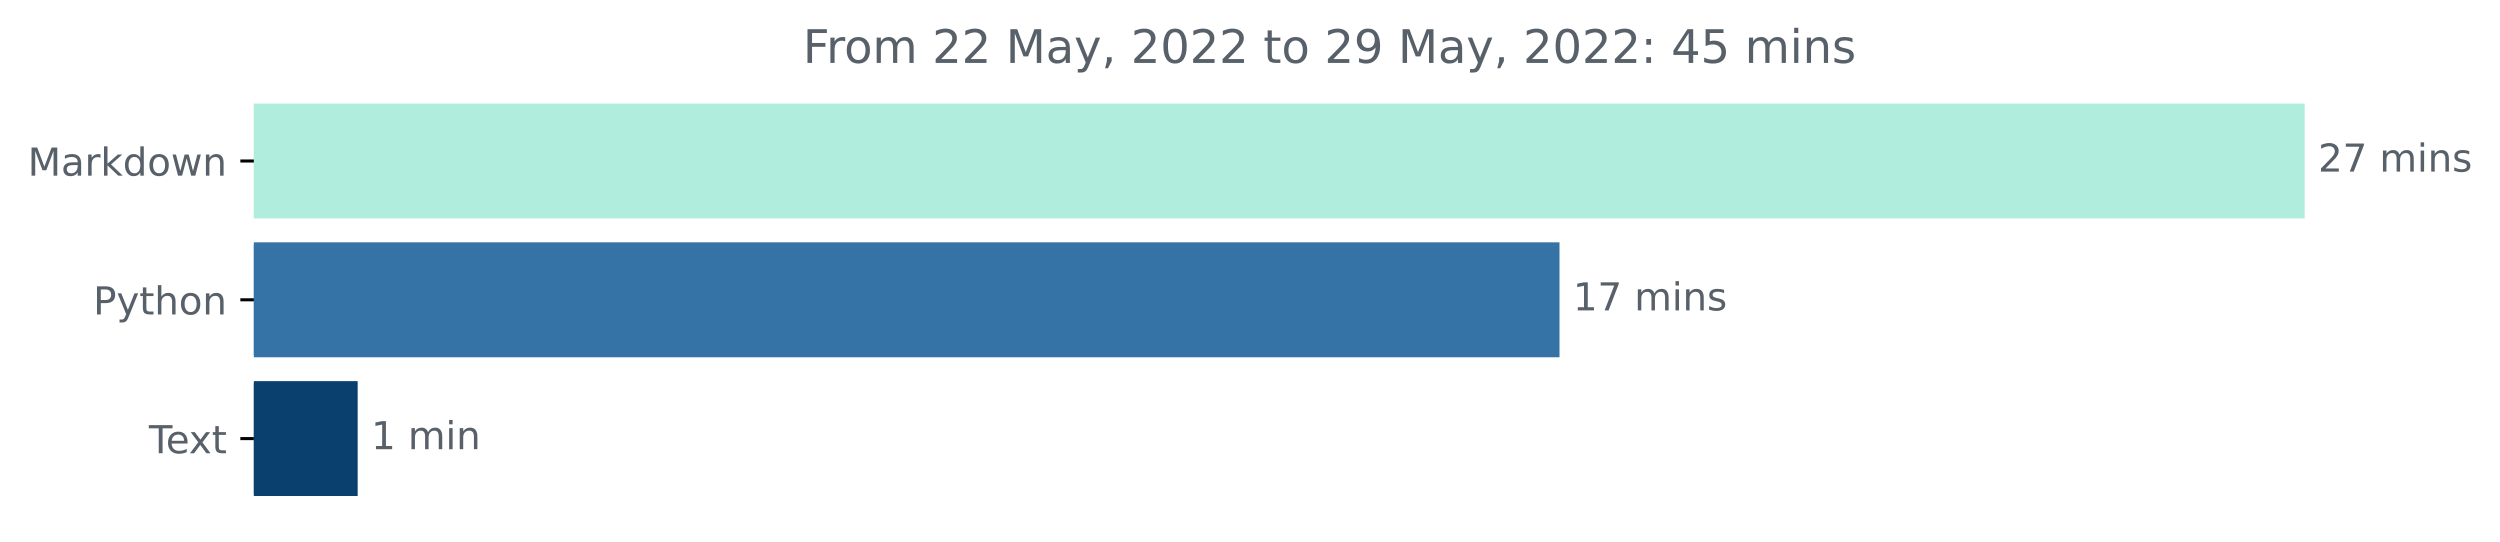
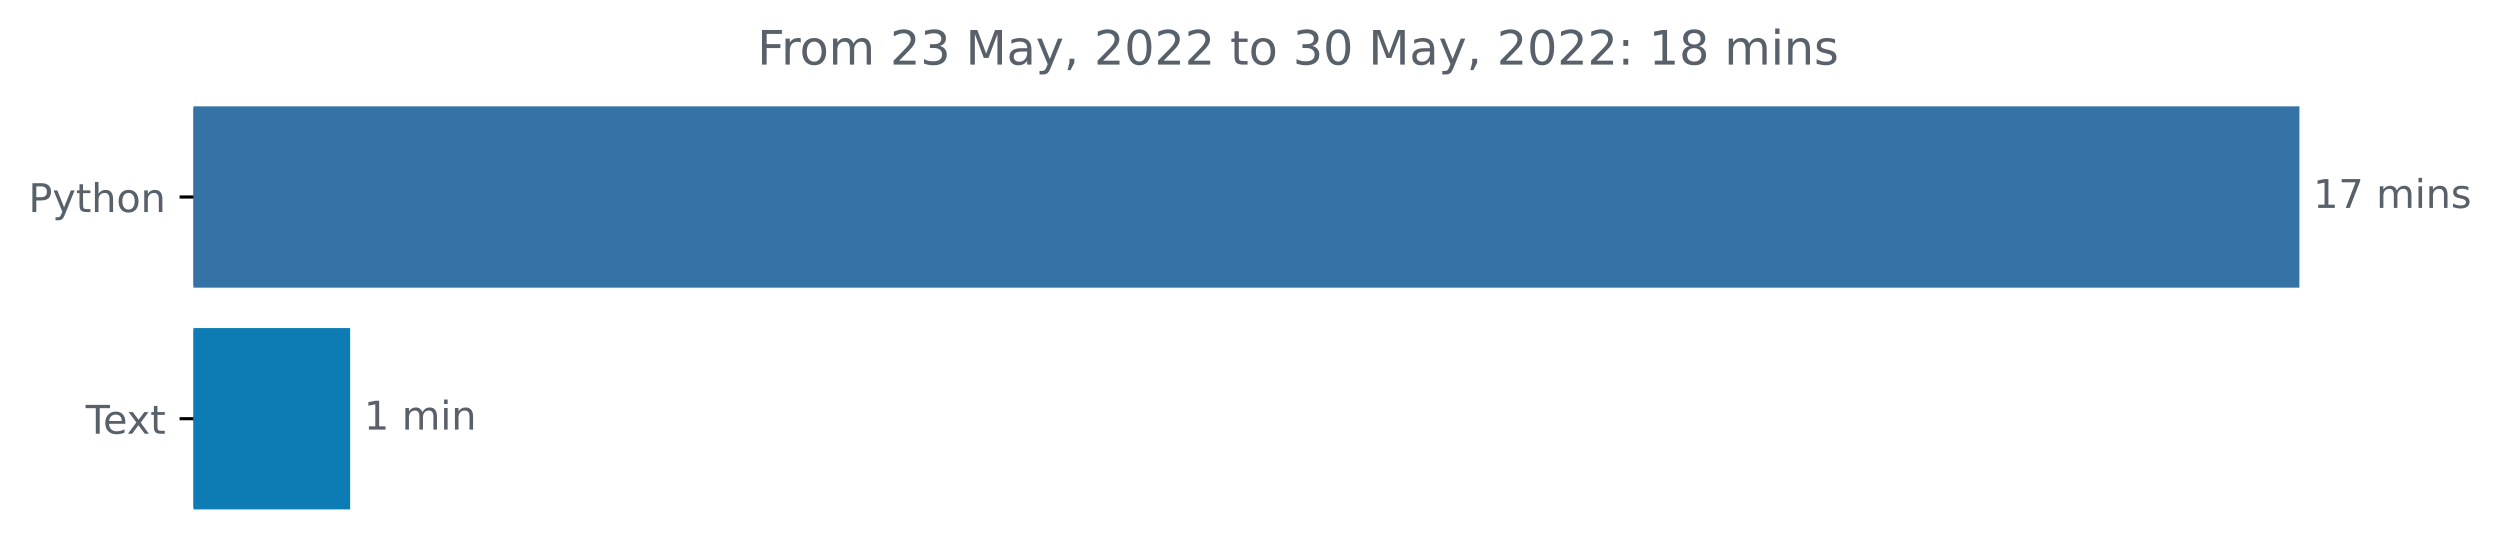
- <svg xmlns="http://www.w3.org/2000/svg" xmlns:xlink="http://www.w3.org/1999/xlink" width="648.438pt" height="140.398pt" viewBox="0 0 648.438 140.398" version="1.1">
+ <svg xmlns="http://www.w3.org/2000/svg" xmlns:xlink="http://www.w3.org/1999/xlink" width="631.46pt" height="140.398pt" viewBox="0 0 631.46 140.398" version="1.1">
  <defs>
    <style type="text/css">*{stroke-linejoin: round; stroke-linecap: butt}</style>
  </defs>
  <g id="figure_1">
    <g id="patch_1">
-       <path d="M 0 140.398  L 648.438 140.398  L 648.438 0  L 0 0  L 0 140.398  z " style="fill: none" />
+       <path d="M 0 140.398  L 631.46 140.398  L 631.46 0  L 0 0  L 0 140.398  z " style="fill: none" />
    </g>
    <g id="axes_1">
      <g id="patch_2">
-         <path d="M 65.841 27.358  L 597.269 27.358  L 597.269 56.158  L 65.841 56.158  z " clip-path="url(#p756bb10961)" style="fill: #b1eddd; stroke: #b1eddd; stroke-linejoin: miter" />
+         <path d="M 48.862 27.358  L 580.291 27.358  L 580.291 72.158  L 48.862 72.158  z " clip-path="url(#p1710aa42df)" style="fill: #3572a5; stroke: #3572a5; stroke-linejoin: miter" />
      </g>
      <g id="patch_3">
-         <path d="M 65.841 63.358  L 403.998 63.358  L 403.998 92.158  L 65.841 92.158  z " clip-path="url(#p756bb10961)" style="fill: #3572a5; stroke: #3572a5; stroke-linejoin: miter" />
-       </g>
-       <g id="patch_4">
-         <path d="M 65.841 99.358  L 92.273 99.358  L 92.273 128.158  L 65.841 128.158  z " clip-path="url(#p756bb10961)" style="fill: #09406d; stroke: #09406d; stroke-linejoin: miter" />
+         <path d="M 48.862 83.358  L 87.942 83.358  L 87.942 128.158  L 48.862 128.158  z " clip-path="url(#p1710aa42df)" style="fill: #0d7bb4; stroke: #0d7bb4; stroke-linejoin: miter" />
      </g>
      <g id="matplotlib.axis_1" />
      <g id="matplotlib.axis_2">
        <g id="ytick_1">
          <g id="line2d_1">
            <defs>
-               <path id="m4cd923f97f" d="M 0 0  L -3.5 0  " style="stroke: #000000; stroke-width: 0.8" />
+               <path id="m2f9c728c30" d="M 0 0  L -3.5 0  " style="stroke: #000000; stroke-width: 0.8" />
            </defs>
            <g>
-               <use xlink:href="#m4cd923f97f" x="65.841" y="41.758" style="stroke: #000000; stroke-width: 0.8" />
+               <use xlink:href="#m2f9c728c30" x="48.862" y="49.758" style="stroke: #000000; stroke-width: 0.8" />
            </g>
          </g>
          <g id="text_1">
-             <g style="fill: #586069" transform="translate(7.2 45.55734)scale(0.1 -0.1)">
-               <defs>
-                 <path id="DejaVuSans-4d" d="M 628 4666  L 1569 4666  L 2759 1491  L 3956 4666  L 4897 4666  L 4897 0  L 4281 0  L 4281 4097  L 3078 897  L 2444 897  L 1241 4097  L 1241 0  L 628 0  L 628 4666  z " transform="scale(0.015625)" />
-                 <path id="DejaVuSans-61" d="M 2194 1759  Q 1497 1759 1228 1600  Q 959 1441 959 1056  Q 959 750 1161 570  Q 1363 391 1709 391  Q 2188 391 2477 730  Q 2766 1069 2766 1631  L 2766 1759  L 2194 1759  z M 3341 1997  L 3341 0  L 2766 0  L 2766 531  Q 2569 213 2275 61  Q 1981 -91 1556 -91  Q 1019 -91 701 211  Q 384 513 384 1019  Q 384 1609 779 1909  Q 1175 2209 1959 2209  L 2766 2209  L 2766 2266  Q 2766 2663 2505 2880  Q 2244 3097 1772 3097  Q 1472 3097 1187 3025  Q 903 2953 641 2809  L 641 3341  Q 956 3463 1253 3523  Q 1550 3584 1831 3584  Q 2591 3584 2966 3190  Q 3341 2797 3341 1997  z " transform="scale(0.015625)" />
-                 <path id="DejaVuSans-72" d="M 2631 2963  Q 2534 3019 2420 3045  Q 2306 3072 2169 3072  Q 1681 3072 1420 2755  Q 1159 2438 1159 1844  L 1159 0  L 581 0  L 581 3500  L 1159 3500  L 1159 2956  Q 1341 3275 1631 3429  Q 1922 3584 2338 3584  Q 2397 3584 2469 3576  Q 2541 3569 2628 3553  L 2631 2963  z " transform="scale(0.015625)" />
-                 <path id="DejaVuSans-6b" d="M 581 4863  L 1159 4863  L 1159 1991  L 2875 3500  L 3609 3500  L 1753 1863  L 3688 0  L 2938 0  L 1159 1709  L 1159 0  L 581 0  L 581 4863  z " transform="scale(0.015625)" />
-                 <path id="DejaVuSans-64" d="M 2906 2969  L 2906 4863  L 3481 4863  L 3481 0  L 2906 0  L 2906 525  Q 2725 213 2448 61  Q 2172 -91 1784 -91  Q 1150 -91 751 415  Q 353 922 353 1747  Q 353 2572 751 3078  Q 1150 3584 1784 3584  Q 2172 3584 2448 3432  Q 2725 3281 2906 2969  z M 947 1747  Q 947 1113 1208 752  Q 1469 391 1925 391  Q 2381 391 2643 752  Q 2906 1113 2906 1747  Q 2906 2381 2643 2742  Q 2381 3103 1925 3103  Q 1469 3103 1208 2742  Q 947 2381 947 1747  z " transform="scale(0.015625)" />
-                 <path id="DejaVuSans-6f" d="M 1959 3097  Q 1497 3097 1228 2736  Q 959 2375 959 1747  Q 959 1119 1226 758  Q 1494 397 1959 397  Q 2419 397 2687 759  Q 2956 1122 2956 1747  Q 2956 2369 2687 2733  Q 2419 3097 1959 3097  z M 1959 3584  Q 2709 3584 3137 3096  Q 3566 2609 3566 1747  Q 3566 888 3137 398  Q 2709 -91 1959 -91  Q 1206 -91 779 398  Q 353 888 353 1747  Q 353 2609 779 3096  Q 1206 3584 1959 3584  z " transform="scale(0.015625)" />
-                 <path id="DejaVuSans-77" d="M 269 3500  L 844 3500  L 1563 769  L 2278 3500  L 2956 3500  L 3675 769  L 4391 3500  L 4966 3500  L 4050 0  L 3372 0  L 2619 2869  L 1863 0  L 1184 0  L 269 3500  z " transform="scale(0.015625)" />
-                 <path id="DejaVuSans-6e" d="M 3513 2113  L 3513 0  L 2938 0  L 2938 2094  Q 2938 2591 2744 2837  Q 2550 3084 2163 3084  Q 1697 3084 1428 2787  Q 1159 2491 1159 1978  L 1159 0  L 581 0  L 581 3500  L 1159 3500  L 1159 2956  Q 1366 3272 1645 3428  Q 1925 3584 2291 3584  Q 2894 3584 3203 3211  Q 3513 2838 3513 2113  z " transform="scale(0.015625)" />
-               </defs>
-               <use xlink:href="#DejaVuSans-4d" />
-               <use xlink:href="#DejaVuSans-61" x="86.279" />
-               <use xlink:href="#DejaVuSans-72" x="147.559" />
-               <use xlink:href="#DejaVuSans-6b" x="188.672" />
-               <use xlink:href="#DejaVuSans-64" x="246.582" />
-               <use xlink:href="#DejaVuSans-6f" x="310.059" />
-               <use xlink:href="#DejaVuSans-77" x="371.24" />
-               <use xlink:href="#DejaVuSans-6e" x="453.027" />
-             </g>
-           </g>
-         </g>
-         <g id="ytick_2">
-           <g id="line2d_2">
-             <g>
-               <use xlink:href="#m4cd923f97f" x="65.841" y="77.758" style="stroke: #000000; stroke-width: 0.8" />
-             </g>
-           </g>
-           <g id="text_2">
-             <g style="fill: #586069" transform="translate(24.17813 81.55734)scale(0.1 -0.1)">
+             <g style="fill: #586069" transform="translate(7.2 53.55734)scale(0.1 -0.1)">
              <defs>
                <path id="DejaVuSans-50" d="M 1259 4147  L 1259 2394  L 2053 2394  Q 2494 2394 2734 2622  Q 2975 2850 2975 3272  Q 2975 3691 2734 3919  Q 2494 4147 2053 4147  L 1259 4147  z M 628 4666  L 2053 4666  Q 2838 4666 3239 4311  Q 3641 3956 3641 3272  Q 3641 2581 3239 2228  Q 2838 1875 2053 1875  L 1259 1875  L 1259 0  L 628 0  L 628 4666  z " transform="scale(0.015625)" />
                <path id="DejaVuSans-79" d="M 2059 -325  Q 1816 -950 1584 -1140  Q 1353 -1331 966 -1331  L 506 -1331  L 506 -850  L 844 -850  Q 1081 -850 1212 -737  Q 1344 -625 1503 -206  L 1606 56  L 191 3500  L 800 3500  L 1894 763  L 2988 3500  L 3597 3500  L 2059 -325  z " transform="scale(0.015625)" />
                <path id="DejaVuSans-74" d="M 1172 4494  L 1172 3500  L 2356 3500  L 2356 3053  L 1172 3053  L 1172 1153  Q 1172 725 1289 603  Q 1406 481 1766 481  L 2356 481  L 2356 0  L 1766 0  Q 1100 0 847 248  Q 594 497 594 1153  L 594 3053  L 172 3053  L 172 3500  L 594 3500  L 594 4494  L 1172 4494  z " transform="scale(0.015625)" />
                <path id="DejaVuSans-68" d="M 3513 2113  L 3513 0  L 2938 0  L 2938 2094  Q 2938 2591 2744 2837  Q 2550 3084 2163 3084  Q 1697 3084 1428 2787  Q 1159 2491 1159 1978  L 1159 0  L 581 0  L 581 4863  L 1159 4863  L 1159 2956  Q 1366 3272 1645 3428  Q 1925 3584 2291 3584  Q 2894 3584 3203 3211  Q 3513 2838 3513 2113  z " transform="scale(0.015625)" />
+                 <path id="DejaVuSans-6f" d="M 1959 3097  Q 1497 3097 1228 2736  Q 959 2375 959 1747  Q 959 1119 1226 758  Q 1494 397 1959 397  Q 2419 397 2687 759  Q 2956 1122 2956 1747  Q 2956 2369 2687 2733  Q 2419 3097 1959 3097  z M 1959 3584  Q 2709 3584 3137 3096  Q 3566 2609 3566 1747  Q 3566 888 3137 398  Q 2709 -91 1959 -91  Q 1206 -91 779 398  Q 353 888 353 1747  Q 353 2609 779 3096  Q 1206 3584 1959 3584  z " transform="scale(0.015625)" />
+                 <path id="DejaVuSans-6e" d="M 3513 2113  L 3513 0  L 2938 0  L 2938 2094  Q 2938 2591 2744 2837  Q 2550 3084 2163 3084  Q 1697 3084 1428 2787  Q 1159 2491 1159 1978  L 1159 0  L 581 0  L 581 3500  L 1159 3500  L 1159 2956  Q 1366 3272 1645 3428  Q 1925 3584 2291 3584  Q 2894 3584 3203 3211  Q 3513 2838 3513 2113  z " transform="scale(0.015625)" />
              </defs>
              <use xlink:href="#DejaVuSans-50" />
              <use xlink:href="#DejaVuSans-79" x="60.303" />
              <use xlink:href="#DejaVuSans-74" x="119.482" />
              <use xlink:href="#DejaVuSans-68" x="158.691" />
              <use xlink:href="#DejaVuSans-6f" x="222.07" />
              <use xlink:href="#DejaVuSans-6e" x="283.252" />
            </g>
          </g>
        </g>
-         <g id="ytick_3">
-           <g id="line2d_3">
+         <g id="ytick_2">
+           <g id="line2d_2">
            <g>
-               <use xlink:href="#m4cd923f97f" x="65.841" y="113.758" style="stroke: #000000; stroke-width: 0.8" />
+               <use xlink:href="#m2f9c728c30" x="48.862" y="105.758" style="stroke: #000000; stroke-width: 0.8" />
            </g>
          </g>
-           <g id="text_3">
-             <g style="fill: #586069" transform="translate(38.61563 117.5573)scale(0.1 -0.1)">
+           <g id="text_2">
+             <g style="fill: #586069" transform="translate(21.6375 109.5573)scale(0.1 -0.1)">
              <defs>
                <path id="DejaVuSans-54" d="M -19 4666  L 3928 4666  L 3928 4134  L 2272 4134  L 2272 0  L 1638 0  L 1638 4134  L -19 4134  L -19 4666  z " transform="scale(0.015625)" />
                <path id="DejaVuSans-65" d="M 3597 1894  L 3597 1613  L 953 1613  Q 991 1019 1311 708  Q 1631 397 2203 397  Q 2534 397 2845 478  Q 3156 559 3463 722  L 3463 178  Q 3153 47 2828 -22  Q 2503 -91 2169 -91  Q 1331 -91 842 396  Q 353 884 353 1716  Q 353 2575 817 3079  Q 1281 3584 2069 3584  Q 2775 3584 3186 3129  Q 3597 2675 3597 1894  z M 3022 2063  Q 3016 2534 2758 2815  Q 2500 3097 2075 3097  Q 1594 3097 1305 2825  Q 1016 2553 972 2059  L 3022 2063  z " transform="scale(0.015625)" />
                <path id="DejaVuSans-78" d="M 3513 3500  L 2247 1797  L 3578 0  L 2900 0  L 1881 1375  L 863 0  L 184 0  L 1544 1831  L 300 3500  L 978 3500  L 1906 2253  L 2834 3500  L 3513 3500  z " transform="scale(0.015625)" />
              </defs>
              <use xlink:href="#DejaVuSans-54" />
              <use xlink:href="#DejaVuSans-65" x="44.084" />
              <use xlink:href="#DejaVuSans-78" x="103.857" />
              <use xlink:href="#DejaVuSans-74" x="163.037" />
            </g>
          </g>
        </g>
      </g>
-       <g id="text_4">
-         <g style="fill: #586069" transform="translate(601.2692 44.5175)scale(0.1 -0.1)">
+       <g id="text_3">
+         <g style="fill: #586069" transform="translate(584.2911 52.5175)scale(0.1 -0.1)">
          <defs>
-             <path id="DejaVuSans-32" d="M 1228 531  L 3431 531  L 3431 0  L 469 0  L 469 531  Q 828 903 1448 1529  Q 2069 2156 2228 2338  Q 2531 2678 2651 2914  Q 2772 3150 2772 3378  Q 2772 3750 2511 3984  Q 2250 4219 1831 4219  Q 1534 4219 1204 4116  Q 875 4013 500 3803  L 500 4441  Q 881 4594 1212 4672  Q 1544 4750 1819 4750  Q 2544 4750 2975 4387  Q 3406 4025 3406 3419  Q 3406 3131 3298 2873  Q 3191 2616 2906 2266  Q 2828 2175 2409 1742  Q 1991 1309 1228 531  z " transform="scale(0.015625)" />
+             <path id="DejaVuSans-31" d="M 794 531  L 1825 531  L 1825 4091  L 703 3866  L 703 4441  L 1819 4666  L 2450 4666  L 2450 531  L 3481 531  L 3481 0  L 794 0  L 794 531  z " transform="scale(0.015625)" />
            <path id="DejaVuSans-37" d="M 525 4666  L 3525 4666  L 3525 4397  L 1831 0  L 1172 0  L 2766 4134  L 525 4134  L 525 4666  z " transform="scale(0.015625)" />
            <path id="DejaVuSans-20" transform="scale(0.015625)" />
            <path id="DejaVuSans-6d" d="M 3328 2828  Q 3544 3216 3844 3400  Q 4144 3584 4550 3584  Q 5097 3584 5394 3201  Q 5691 2819 5691 2113  L 5691 0  L 5113 0  L 5113 2094  Q 5113 2597 4934 2840  Q 4756 3084 4391 3084  Q 3944 3084 3684 2787  Q 3425 2491 3425 1978  L 3425 0  L 2847 0  L 2847 2094  Q 2847 2600 2669 2842  Q 2491 3084 2119 3084  Q 1678 3084 1418 2786  Q 1159 2488 1159 1978  L 1159 0  L 581 0  L 581 3500  L 1159 3500  L 1159 2956  Q 1356 3278 1631 3431  Q 1906 3584 2284 3584  Q 2666 3584 2933 3390  Q 3200 3197 3328 2828  z " transform="scale(0.015625)" />
            <path id="DejaVuSans-69" d="M 603 3500  L 1178 3500  L 1178 0  L 603 0  L 603 3500  z M 603 4863  L 1178 4863  L 1178 4134  L 603 4134  L 603 4863  z " transform="scale(0.015625)" />
            <path id="DejaVuSans-73" d="M 2834 3397  L 2834 2853  Q 2591 2978 2328 3040  Q 2066 3103 1784 3103  Q 1356 3103 1142 2972  Q 928 2841 928 2578  Q 928 2378 1081 2264  Q 1234 2150 1697 2047  L 1894 2003  Q 2506 1872 2764 1633  Q 3022 1394 3022 966  Q 3022 478 2636 193  Q 2250 -91 1575 -91  Q 1294 -91 989 -36  Q 684 19 347 128  L 347 722  Q 666 556 975 473  Q 1284 391 1588 391  Q 1994 391 2212 530  Q 2431 669 2431 922  Q 2431 1156 2273 1281  Q 2116 1406 1581 1522  L 1381 1569  Q 847 1681 609 1914  Q 372 2147 372 2553  Q 372 3047 722 3315  Q 1072 3584 1716 3584  Q 2034 3584 2315 3537  Q 2597 3491 2834 3397  z " transform="scale(0.015625)" />
-           </defs>
-           <use xlink:href="#DejaVuSans-32" />
-           <use xlink:href="#DejaVuSans-37" x="63.623" />
-           <use xlink:href="#DejaVuSans-20" x="127.246" />
-           <use xlink:href="#DejaVuSans-6d" x="159.033" />
-           <use xlink:href="#DejaVuSans-69" x="256.445" />
-           <use xlink:href="#DejaVuSans-6e" x="284.229" />
-           <use xlink:href="#DejaVuSans-73" x="347.607" />
-         </g>
-       </g>
-       <g id="text_5">
-         <g style="fill: #586069" transform="translate(407.998 80.5175)scale(0.1 -0.1)">
-           <defs>
-             <path id="DejaVuSans-31" d="M 794 531  L 1825 531  L 1825 4091  L 703 3866  L 703 4441  L 1819 4666  L 2450 4666  L 2450 531  L 3481 531  L 3481 0  L 794 0  L 794 531  z " transform="scale(0.015625)" />
          </defs>
          <use xlink:href="#DejaVuSans-31" />
          <use xlink:href="#DejaVuSans-37" x="63.623" />
          <use xlink:href="#DejaVuSans-20" x="127.246" />
          <use xlink:href="#DejaVuSans-6d" x="159.033" />
          <use xlink:href="#DejaVuSans-69" x="256.445" />
          <use xlink:href="#DejaVuSans-6e" x="284.229" />
          <use xlink:href="#DejaVuSans-73" x="347.607" />
        </g>
      </g>
-       <g id="text_6">
-         <g style="fill: #586069" transform="translate(96.27317 116.5175)scale(0.1 -0.1)">
+       <g id="text_4">
+         <g style="fill: #586069" transform="translate(91.94232 108.5175)scale(0.1 -0.1)">
          <use xlink:href="#DejaVuSans-31" />
          <use xlink:href="#DejaVuSans-20" x="63.623" />
          <use xlink:href="#DejaVuSans-6d" x="95.41" />
          <use xlink:href="#DejaVuSans-69" x="192.822" />
          <use xlink:href="#DejaVuSans-6e" x="220.605" />
        </g>
      </g>
-       <g id="text_7">
-         <g style="fill: #586069" transform="translate(208.2628 16.31812)scale(0.12 -0.12)">
+       <g id="text_5">
+         <g style="fill: #586069" transform="translate(191.2847 16.31812)scale(0.12 -0.12)">
          <defs>
            <path id="DejaVuSans-46" d="M 628 4666  L 3309 4666  L 3309 4134  L 1259 4134  L 1259 2759  L 3109 2759  L 3109 2228  L 1259 2228  L 1259 0  L 628 0  L 628 4666  z " transform="scale(0.015625)" />
+             <path id="DejaVuSans-72" d="M 2631 2963  Q 2534 3019 2420 3045  Q 2306 3072 2169 3072  Q 1681 3072 1420 2755  Q 1159 2438 1159 1844  L 1159 0  L 581 0  L 581 3500  L 1159 3500  L 1159 2956  Q 1341 3275 1631 3429  Q 1922 3584 2338 3584  Q 2397 3584 2469 3576  Q 2541 3569 2628 3553  L 2631 2963  z " transform="scale(0.015625)" />
+             <path id="DejaVuSans-32" d="M 1228 531  L 3431 531  L 3431 0  L 469 0  L 469 531  Q 828 903 1448 1529  Q 2069 2156 2228 2338  Q 2531 2678 2651 2914  Q 2772 3150 2772 3378  Q 2772 3750 2511 3984  Q 2250 4219 1831 4219  Q 1534 4219 1204 4116  Q 875 4013 500 3803  L 500 4441  Q 881 4594 1212 4672  Q 1544 4750 1819 4750  Q 2544 4750 2975 4387  Q 3406 4025 3406 3419  Q 3406 3131 3298 2873  Q 3191 2616 2906 2266  Q 2828 2175 2409 1742  Q 1991 1309 1228 531  z " transform="scale(0.015625)" />
+             <path id="DejaVuSans-33" d="M 2597 2516  Q 3050 2419 3304 2112  Q 3559 1806 3559 1356  Q 3559 666 3084 287  Q 2609 -91 1734 -91  Q 1441 -91 1130 -33  Q 819 25 488 141  L 488 750  Q 750 597 1062 519  Q 1375 441 1716 441  Q 2309 441 2620 675  Q 2931 909 2931 1356  Q 2931 1769 2642 2001  Q 2353 2234 1838 2234  L 1294 2234  L 1294 2753  L 1863 2753  Q 2328 2753 2575 2939  Q 2822 3125 2822 3475  Q 2822 3834 2567 4026  Q 2313 4219 1838 4219  Q 1578 4219 1281 4162  Q 984 4106 628 3988  L 628 4550  Q 988 4650 1302 4700  Q 1616 4750 1894 4750  Q 2613 4750 3031 4423  Q 3450 4097 3450 3541  Q 3450 3153 3228 2886  Q 3006 2619 2597 2516  z " transform="scale(0.015625)" />
+             <path id="DejaVuSans-4d" d="M 628 4666  L 1569 4666  L 2759 1491  L 3956 4666  L 4897 4666  L 4897 0  L 4281 0  L 4281 4097  L 3078 897  L 2444 897  L 1241 4097  L 1241 0  L 628 0  L 628 4666  z " transform="scale(0.015625)" />
+             <path id="DejaVuSans-61" d="M 2194 1759  Q 1497 1759 1228 1600  Q 959 1441 959 1056  Q 959 750 1161 570  Q 1363 391 1709 391  Q 2188 391 2477 730  Q 2766 1069 2766 1631  L 2766 1759  L 2194 1759  z M 3341 1997  L 3341 0  L 2766 0  L 2766 531  Q 2569 213 2275 61  Q 1981 -91 1556 -91  Q 1019 -91 701 211  Q 384 513 384 1019  Q 384 1609 779 1909  Q 1175 2209 1959 2209  L 2766 2209  L 2766 2266  Q 2766 2663 2505 2880  Q 2244 3097 1772 3097  Q 1472 3097 1187 3025  Q 903 2953 641 2809  L 641 3341  Q 956 3463 1253 3523  Q 1550 3584 1831 3584  Q 2591 3584 2966 3190  Q 3341 2797 3341 1997  z " transform="scale(0.015625)" />
            <path id="DejaVuSans-2c" d="M 750 794  L 1409 794  L 1409 256  L 897 -744  L 494 -744  L 750 256  L 750 794  z " transform="scale(0.015625)" />
            <path id="DejaVuSans-30" d="M 2034 4250  Q 1547 4250 1301 3770  Q 1056 3291 1056 2328  Q 1056 1369 1301 889  Q 1547 409 2034 409  Q 2525 409 2770 889  Q 3016 1369 3016 2328  Q 3016 3291 2770 3770  Q 2525 4250 2034 4250  z M 2034 4750  Q 2819 4750 3233 4129  Q 3647 3509 3647 2328  Q 3647 1150 3233 529  Q 2819 -91 2034 -91  Q 1250 -91 836 529  Q 422 1150 422 2328  Q 422 3509 836 4129  Q 1250 4750 2034 4750  z " transform="scale(0.015625)" />
-             <path id="DejaVuSans-39" d="M 703 97  L 703 672  Q 941 559 1184 500  Q 1428 441 1663 441  Q 2288 441 2617 861  Q 2947 1281 2994 2138  Q 2813 1869 2534 1725  Q 2256 1581 1919 1581  Q 1219 1581 811 2004  Q 403 2428 403 3163  Q 403 3881 828 4315  Q 1253 4750 1959 4750  Q 2769 4750 3195 4129  Q 3622 3509 3622 2328  Q 3622 1225 3098 567  Q 2575 -91 1691 -91  Q 1453 -91 1209 -44  Q 966 3 703 97  z M 1959 2075  Q 2384 2075 2632 2365  Q 2881 2656 2881 3163  Q 2881 3666 2632 3958  Q 2384 4250 1959 4250  Q 1534 4250 1286 3958  Q 1038 3666 1038 3163  Q 1038 2656 1286 2365  Q 1534 2075 1959 2075  z " transform="scale(0.015625)" />
            <path id="DejaVuSans-3a" d="M 750 794  L 1409 794  L 1409 0  L 750 0  L 750 794  z M 750 3309  L 1409 3309  L 1409 2516  L 750 2516  L 750 3309  z " transform="scale(0.015625)" />
-             <path id="DejaVuSans-34" d="M 2419 4116  L 825 1625  L 2419 1625  L 2419 4116  z M 2253 4666  L 3047 4666  L 3047 1625  L 3713 1625  L 3713 1100  L 3047 1100  L 3047 0  L 2419 0  L 2419 1100  L 313 1100  L 313 1709  L 2253 4666  z " transform="scale(0.015625)" />
-             <path id="DejaVuSans-35" d="M 691 4666  L 3169 4666  L 3169 4134  L 1269 4134  L 1269 2991  Q 1406 3038 1543 3061  Q 1681 3084 1819 3084  Q 2600 3084 3056 2656  Q 3513 2228 3513 1497  Q 3513 744 3044 326  Q 2575 -91 1722 -91  Q 1428 -91 1123 -41  Q 819 9 494 109  L 494 744  Q 775 591 1075 516  Q 1375 441 1709 441  Q 2250 441 2565 725  Q 2881 1009 2881 1497  Q 2881 1984 2565 2268  Q 2250 2553 1709 2553  Q 1456 2553 1204 2497  Q 953 2441 691 2322  L 691 4666  z " transform="scale(0.015625)" />
+             <path id="DejaVuSans-38" d="M 2034 2216  Q 1584 2216 1326 1975  Q 1069 1734 1069 1313  Q 1069 891 1326 650  Q 1584 409 2034 409  Q 2484 409 2743 651  Q 3003 894 3003 1313  Q 3003 1734 2745 1975  Q 2488 2216 2034 2216  z M 1403 2484  Q 997 2584 770 2862  Q 544 3141 544 3541  Q 544 4100 942 4425  Q 1341 4750 2034 4750  Q 2731 4750 3128 4425  Q 3525 4100 3525 3541  Q 3525 3141 3298 2862  Q 3072 2584 2669 2484  Q 3125 2378 3379 2068  Q 3634 1759 3634 1313  Q 3634 634 3220 271  Q 2806 -91 2034 -91  Q 1263 -91 848 271  Q 434 634 434 1313  Q 434 1759 690 2068  Q 947 2378 1403 2484  z M 1172 3481  Q 1172 3119 1398 2916  Q 1625 2713 2034 2713  Q 2441 2713 2670 2916  Q 2900 3119 2900 3481  Q 2900 3844 2670 4047  Q 2441 4250 2034 4250  Q 1625 4250 1398 4047  Q 1172 3844 1172 3481  z " transform="scale(0.015625)" />
          </defs>
          <use xlink:href="#DejaVuSans-46" />
          <use xlink:href="#DejaVuSans-72" x="50.27" />
          <use xlink:href="#DejaVuSans-6f" x="89.133" />
          <use xlink:href="#DejaVuSans-6d" x="150.314" />
          <use xlink:href="#DejaVuSans-20" x="247.727" />
          <use xlink:href="#DejaVuSans-32" x="279.514" />
-           <use xlink:href="#DejaVuSans-32" x="343.137" />
+           <use xlink:href="#DejaVuSans-33" x="343.137" />
          <use xlink:href="#DejaVuSans-20" x="406.76" />
          <use xlink:href="#DejaVuSans-4d" x="438.547" />
          <use xlink:href="#DejaVuSans-61" x="524.826" />
          <use xlink:href="#DejaVuSans-79" x="586.105" />
          <use xlink:href="#DejaVuSans-2c" x="645.285" />
          <use xlink:href="#DejaVuSans-20" x="677.072" />
          <use xlink:href="#DejaVuSans-32" x="708.859" />
          <use xlink:href="#DejaVuSans-30" x="772.482" />
          <use xlink:href="#DejaVuSans-32" x="836.105" />
          <use xlink:href="#DejaVuSans-32" x="899.729" />
          <use xlink:href="#DejaVuSans-20" x="963.352" />
          <use xlink:href="#DejaVuSans-74" x="995.139" />
          <use xlink:href="#DejaVuSans-6f" x="1034.348" />
          <use xlink:href="#DejaVuSans-20" x="1095.529" />
-           <use xlink:href="#DejaVuSans-32" x="1127.316" />
-           <use xlink:href="#DejaVuSans-39" x="1190.939" />
+           <use xlink:href="#DejaVuSans-33" x="1127.316" />
+           <use xlink:href="#DejaVuSans-30" x="1190.939" />
          <use xlink:href="#DejaVuSans-20" x="1254.562" />
          <use xlink:href="#DejaVuSans-4d" x="1286.35" />
          <use xlink:href="#DejaVuSans-61" x="1372.629" />
          <use xlink:href="#DejaVuSans-79" x="1433.908" />
          <use xlink:href="#DejaVuSans-2c" x="1493.088" />
          <use xlink:href="#DejaVuSans-20" x="1524.875" />
          <use xlink:href="#DejaVuSans-32" x="1556.662" />
          <use xlink:href="#DejaVuSans-30" x="1620.285" />
          <use xlink:href="#DejaVuSans-32" x="1683.908" />
          <use xlink:href="#DejaVuSans-32" x="1747.531" />
          <use xlink:href="#DejaVuSans-3a" x="1811.154" />
          <use xlink:href="#DejaVuSans-20" x="1844.846" />
-           <use xlink:href="#DejaVuSans-34" x="1876.633" />
-           <use xlink:href="#DejaVuSans-35" x="1940.256" />
+           <use xlink:href="#DejaVuSans-31" x="1876.633" />
+           <use xlink:href="#DejaVuSans-38" x="1940.256" />
          <use xlink:href="#DejaVuSans-20" x="2003.879" />
          <use xlink:href="#DejaVuSans-6d" x="2035.666" />
          <use xlink:href="#DejaVuSans-69" x="2133.078" />
          <use xlink:href="#DejaVuSans-6e" x="2160.861" />
          <use xlink:href="#DejaVuSans-73" x="2224.24" />
        </g>
      </g>
    </g>
  </g>
  <defs>
-     <clipPath id="p756bb10961">
-       <rect x="65.841" y="22.318" width="558" height="110.88" />
+     <clipPath id="p1710aa42df">
+       <rect x="48.862" y="22.318" width="558" height="110.88" />
    </clipPath>
  </defs>
</svg>
